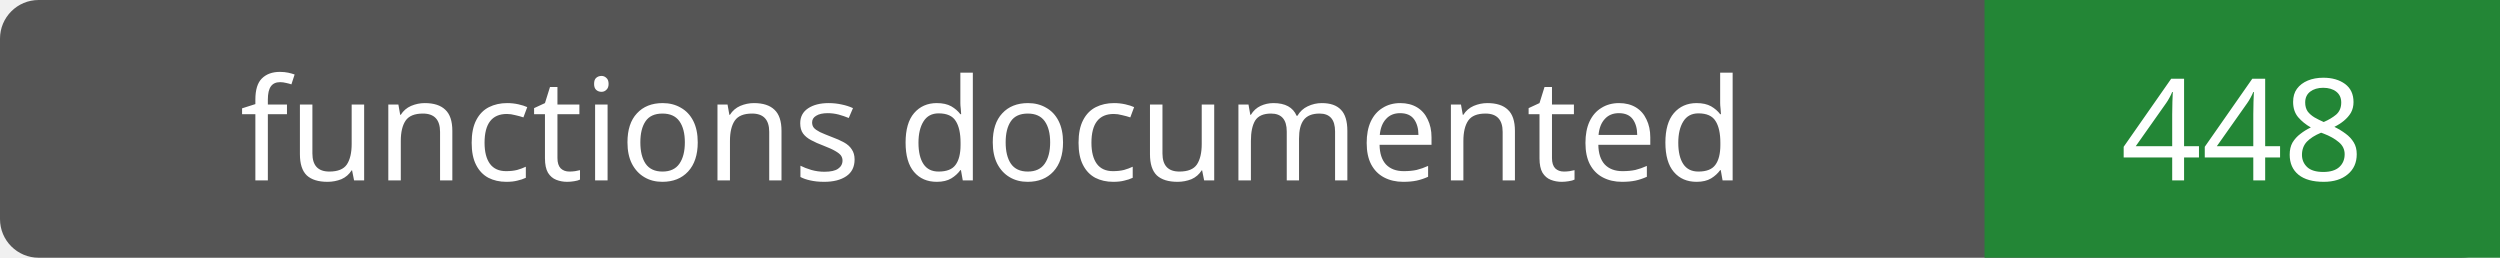
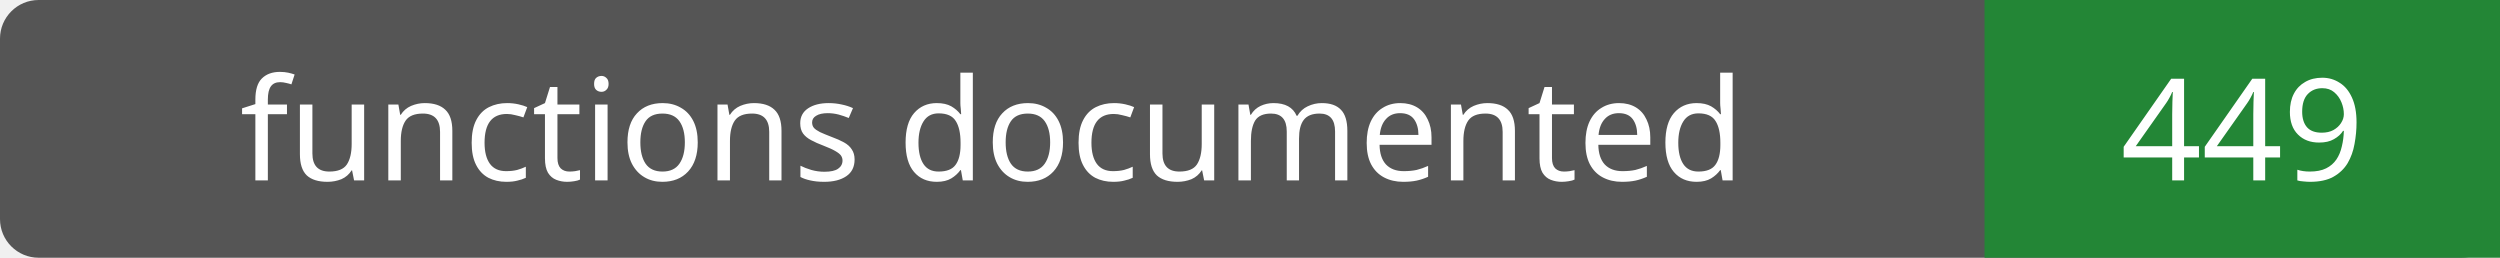
- <svg xmlns="http://www.w3.org/2000/svg" width="194" height="20" role="img" aria-label="functions documented: 448">
+ <svg xmlns="http://www.w3.org/2000/svg" width="194" height="20" role="img" aria-label="functions documented: 449">
  <rect width="194" height="20" rx="3" fill="#555" />
  <path fill="#238636" d="M154 0h40v20H154z" />
  <g fill="#fff" text-anchor="middle" font-family="Verdana,sans-serif" font-size="11">
    <text x="77.0" y="14">functions documented</text>
-     <text x="174.0" y="14">448</text>
+     <text x="174.0" y="14">449</text>
  </g>
</svg>
